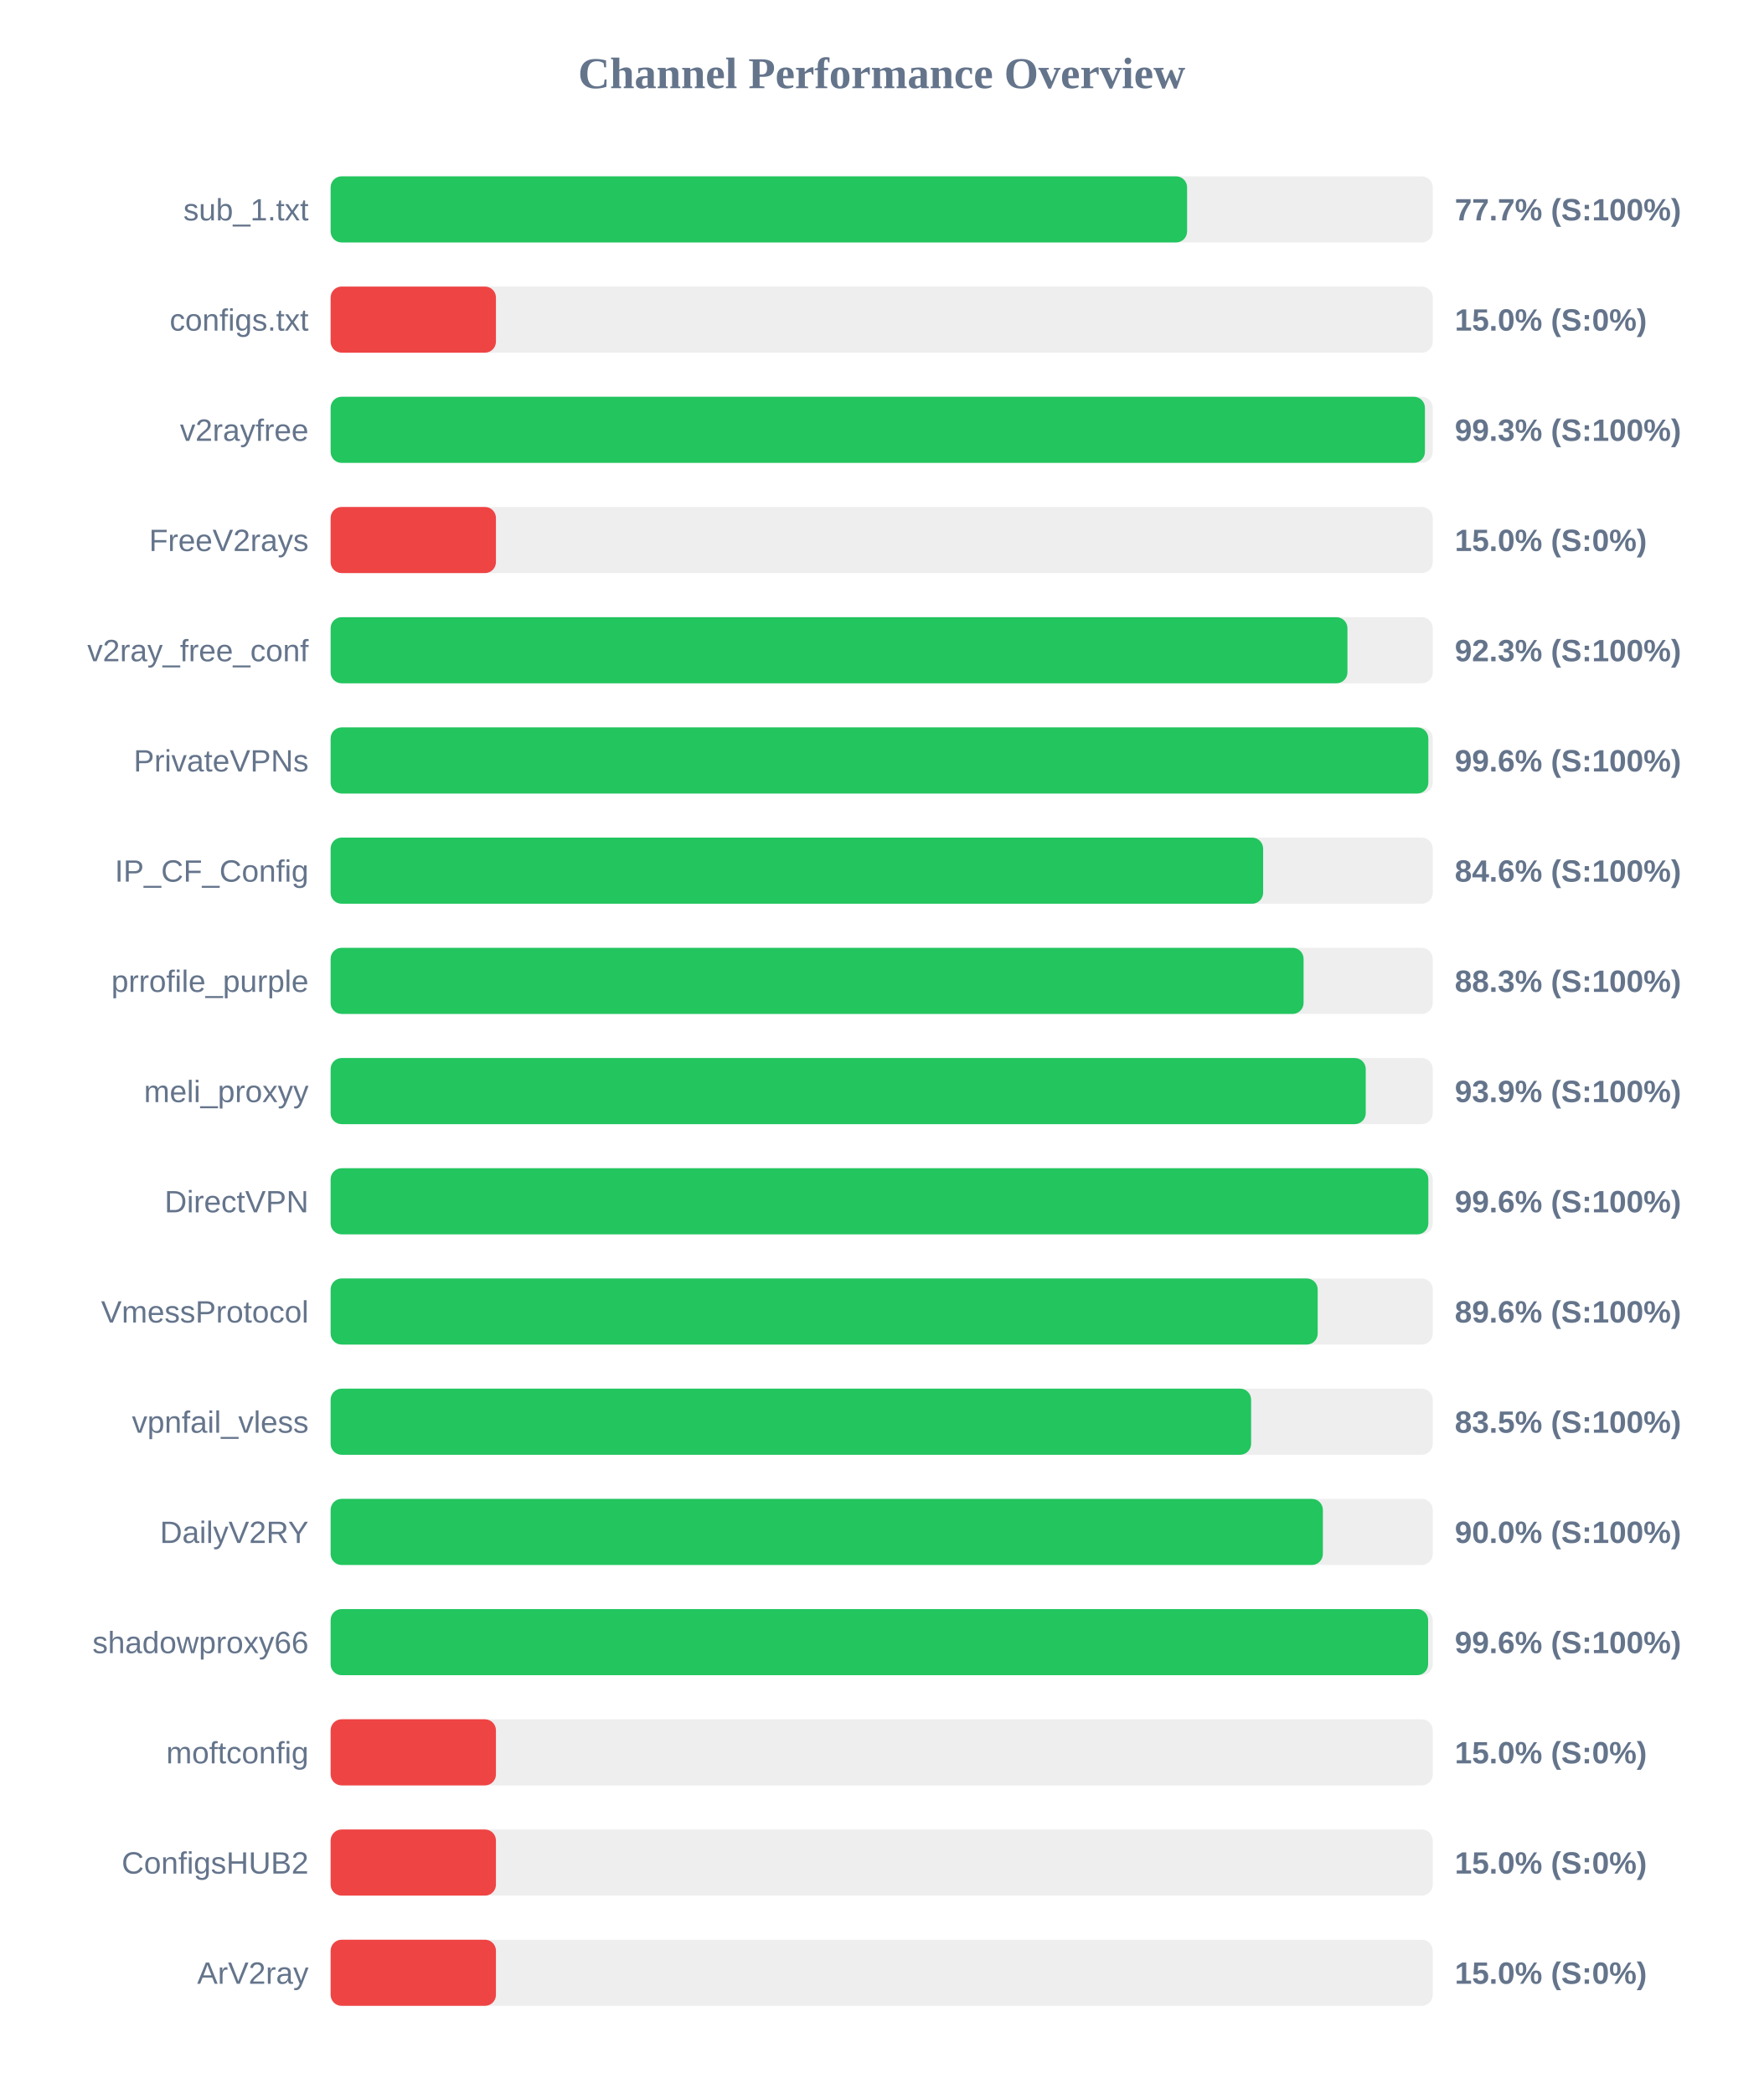
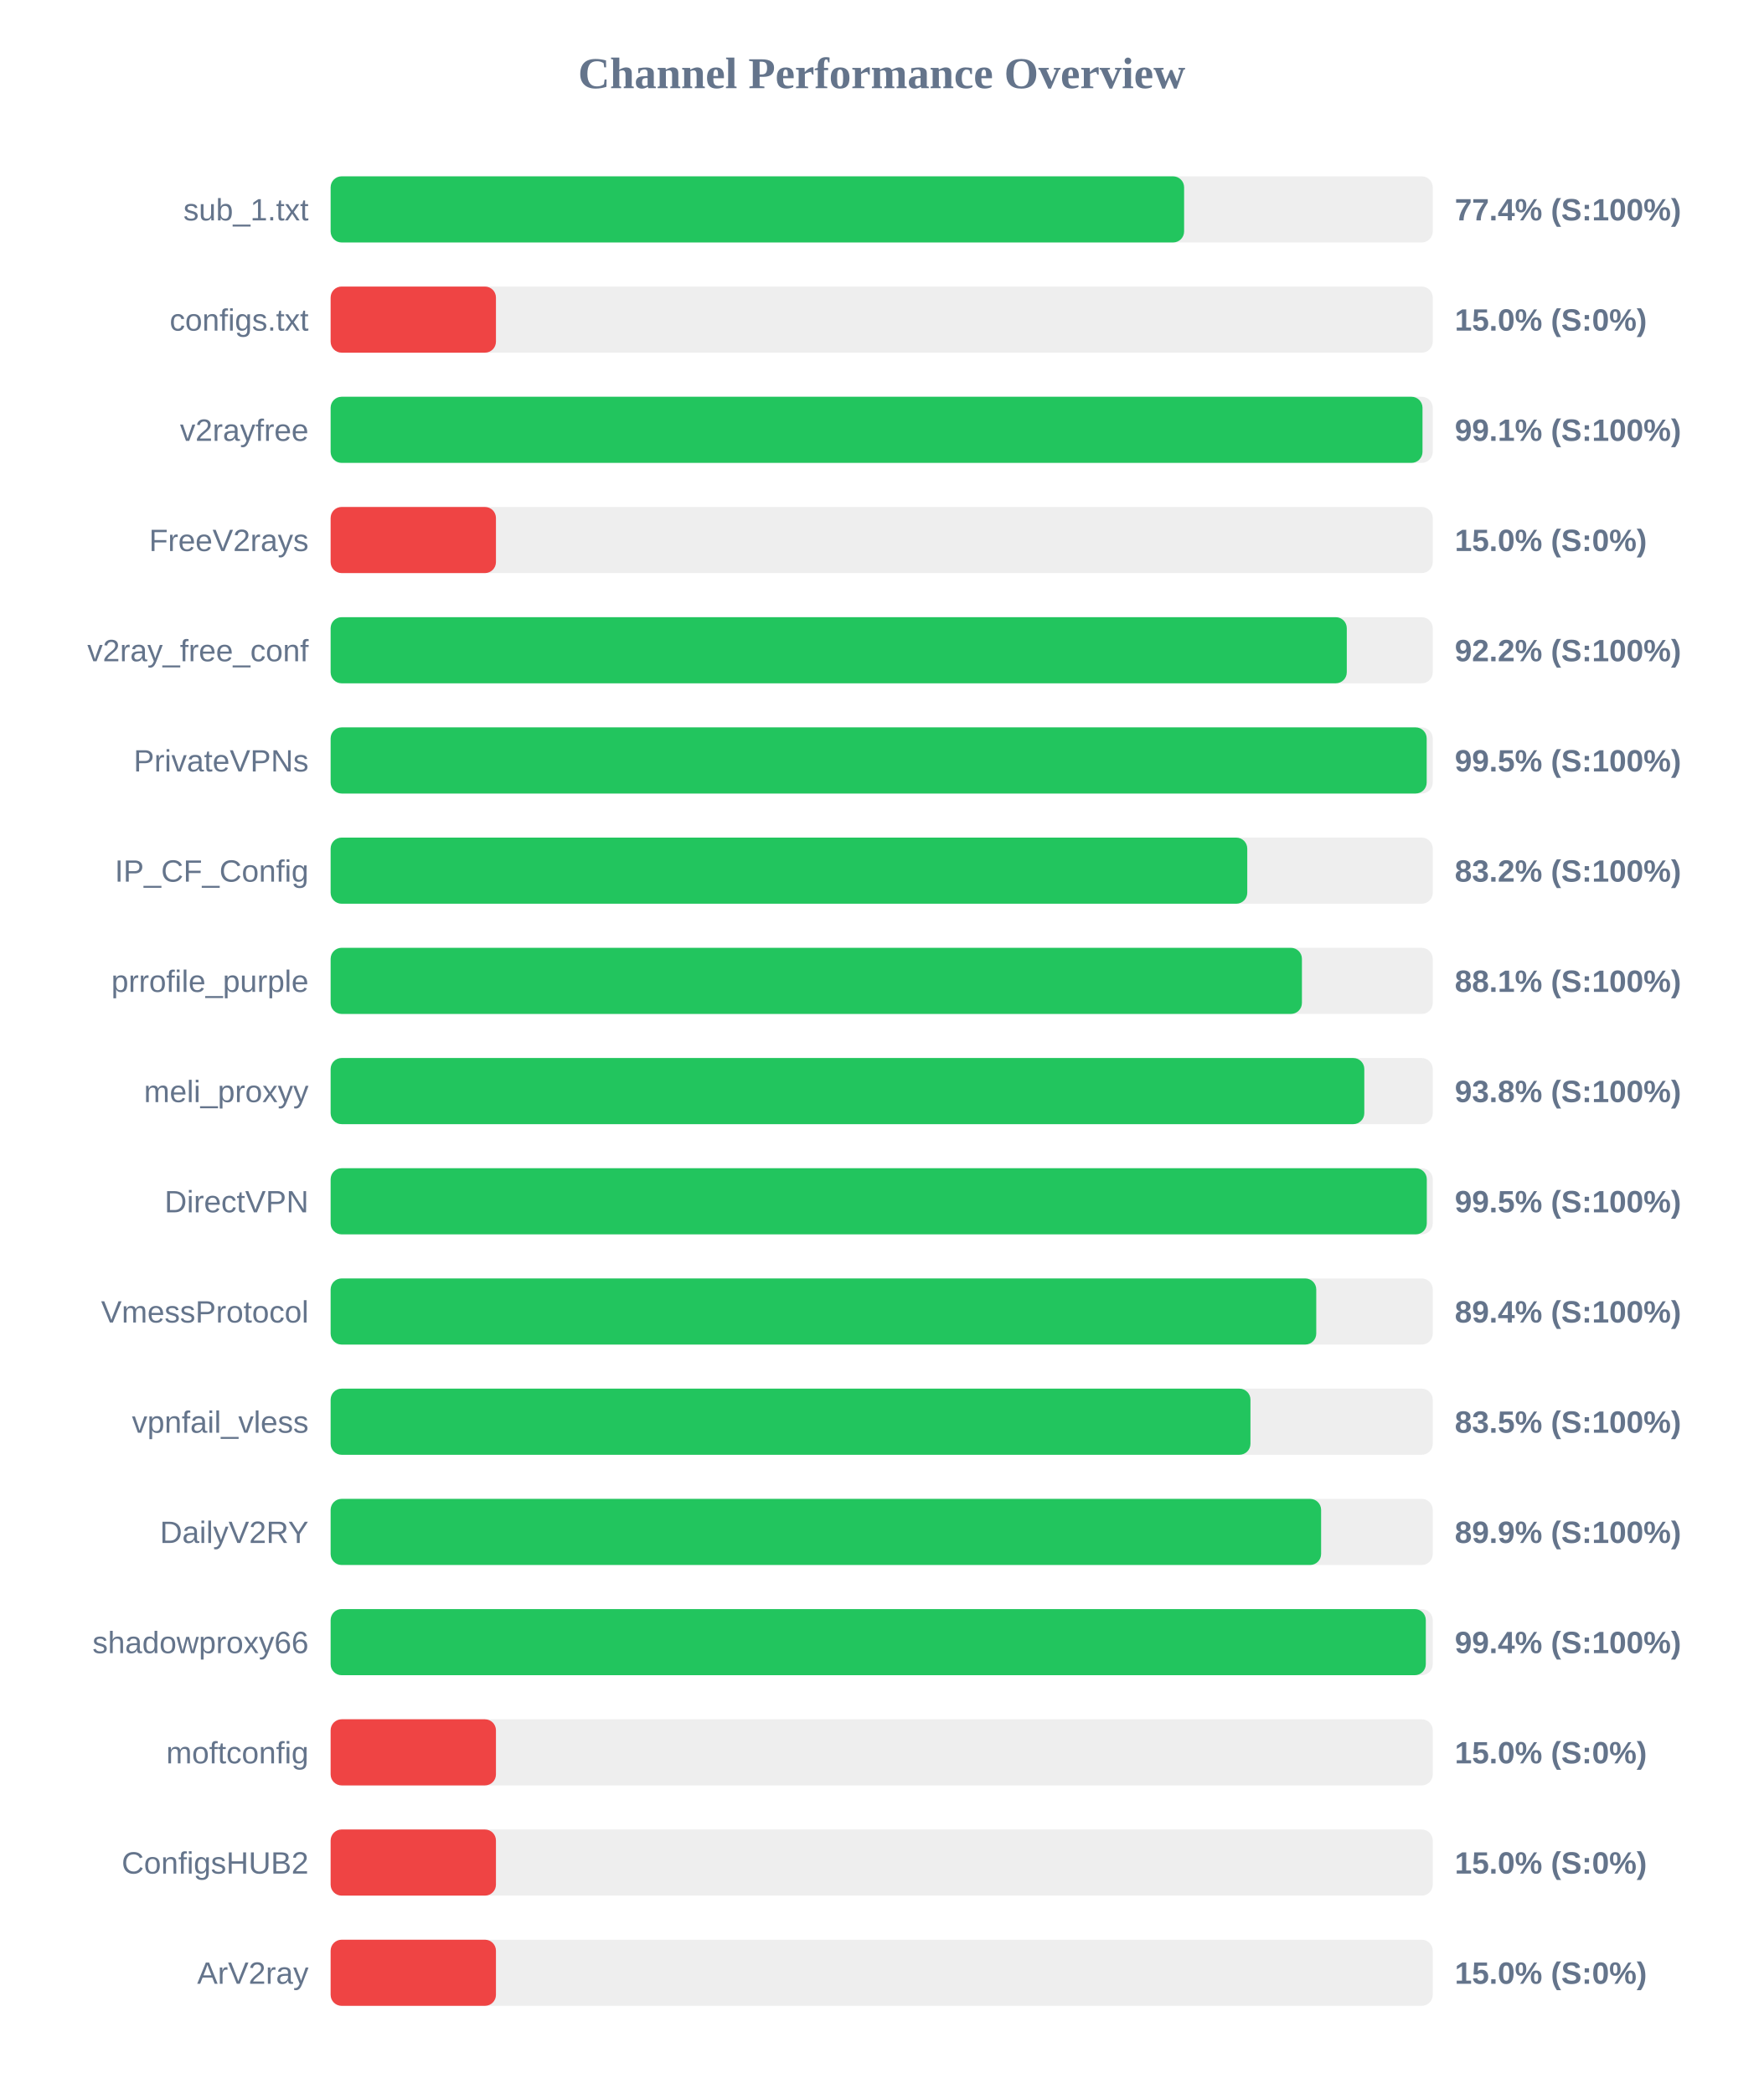
<svg xmlns="http://www.w3.org/2000/svg" width="800" height="950" version="1.1">
  <style>
        .row { font: 14px Arial; fill: #64748b; }
        .score { font: bold 14px Arial; fill: #64748b; }
    </style>
  <text x="400" y="40" text-anchor="middle" font-size="20px" font-weight="bold" fill="#64748b">Channel Performance Overview</text>
  <rect x="150" y="80" width="500" height="30" fill="#eee" rx="5" />
-   <rect x="150" y="80" width="388.55" height="30" fill="#22c55e" rx="5" />
+   <rect x="150" y="80" width="387.2" height="30" fill="#22c55e" rx="5" />
  <text x="140" y="100" text-anchor="end" class="row">sub_1.txt</text>
-   <text x="660" y="100" text-anchor="start" class="score">77.7% (S:100%)</text>
+   <text x="660" y="100" text-anchor="start" class="score">77.4% (S:100%)</text>
  <rect x="150" y="130" width="500" height="30" fill="#eee" rx="5" />
  <rect x="150" y="130" width="75.0" height="30" fill="#ef4444" rx="5" />
  <text x="140" y="150" text-anchor="end" class="row">configs.txt</text>
  <text x="660" y="150" text-anchor="start" class="score">15.0% (S:0%)</text>
  <rect x="150" y="180" width="500" height="30" fill="#eee" rx="5" />
-   <rect x="150" y="180" width="496.45" height="30" fill="#22c55e" rx="5" />
+   <rect x="150" y="180" width="495.35" height="30" fill="#22c55e" rx="5" />
  <text x="140" y="200" text-anchor="end" class="row">v2rayfree</text>
-   <text x="660" y="200" text-anchor="start" class="score">99.3% (S:100%)</text>
+   <text x="660" y="200" text-anchor="start" class="score">99.1% (S:100%)</text>
  <rect x="150" y="230" width="500" height="30" fill="#eee" rx="5" />
  <rect x="150" y="230" width="75.0" height="30" fill="#ef4444" rx="5" />
  <text x="140" y="250" text-anchor="end" class="row">FreeV2rays</text>
  <text x="660" y="250" text-anchor="start" class="score">15.0% (S:0%)</text>
  <rect x="150" y="280" width="500" height="30" fill="#eee" rx="5" />
-   <rect x="150" y="280" width="461.3" height="30" fill="#22c55e" rx="5" />
+   <rect x="150" y="280" width="461.0" height="30" fill="#22c55e" rx="5" />
  <text x="140" y="300" text-anchor="end" class="row">v2ray_free_conf</text>
-   <text x="660" y="300" text-anchor="start" class="score">92.3% (S:100%)</text>
+   <text x="660" y="300" text-anchor="start" class="score">92.2% (S:100%)</text>
  <rect x="150" y="330" width="500" height="30" fill="#eee" rx="5" />
-   <rect x="150" y="330" width="498.0" height="30" fill="#22c55e" rx="5" />
+   <rect x="150" y="330" width="497.25" height="30" fill="#22c55e" rx="5" />
  <text x="140" y="350" text-anchor="end" class="row">PrivateVPNs</text>
-   <text x="660" y="350" text-anchor="start" class="score">99.6% (S:100%)</text>
+   <text x="660" y="350" text-anchor="start" class="score">99.5% (S:100%)</text>
  <rect x="150" y="380" width="500" height="30" fill="#eee" rx="5" />
-   <rect x="150" y="380" width="423.05" height="30" fill="#22c55e" rx="5" />
+   <rect x="150" y="380" width="415.85" height="30" fill="#22c55e" rx="5" />
  <text x="140" y="400" text-anchor="end" class="row">IP_CF_Config</text>
-   <text x="660" y="400" text-anchor="start" class="score">84.6% (S:100%)</text>
+   <text x="660" y="400" text-anchor="start" class="score">83.2% (S:100%)</text>
  <rect x="150" y="430" width="500" height="30" fill="#eee" rx="5" />
-   <rect x="150" y="430" width="441.4" height="30" fill="#22c55e" rx="5" />
+   <rect x="150" y="430" width="440.65" height="30" fill="#22c55e" rx="5" />
  <text x="140" y="450" text-anchor="end" class="row">prrofile_purple</text>
-   <text x="660" y="450" text-anchor="start" class="score">88.3% (S:100%)</text>
+   <text x="660" y="450" text-anchor="start" class="score">88.1% (S:100%)</text>
  <rect x="150" y="480" width="500" height="30" fill="#eee" rx="5" />
-   <rect x="150" y="480" width="469.6" height="30" fill="#22c55e" rx="5" />
+   <rect x="150" y="480" width="468.95" height="30" fill="#22c55e" rx="5" />
  <text x="140" y="500" text-anchor="end" class="row">meli_proxyy</text>
-   <text x="660" y="500" text-anchor="start" class="score">93.9% (S:100%)</text>
+   <text x="660" y="500" text-anchor="start" class="score">93.8% (S:100%)</text>
  <rect x="150" y="530" width="500" height="30" fill="#eee" rx="5" />
-   <rect x="150" y="530" width="498.0" height="30" fill="#22c55e" rx="5" />
+   <rect x="150" y="530" width="497.3" height="30" fill="#22c55e" rx="5" />
  <text x="140" y="550" text-anchor="end" class="row">DirectVPN</text>
-   <text x="660" y="550" text-anchor="start" class="score">99.6% (S:100%)</text>
+   <text x="660" y="550" text-anchor="start" class="score">99.5% (S:100%)</text>
  <rect x="150" y="580" width="500" height="30" fill="#eee" rx="5" />
-   <rect x="150" y="580" width="447.8" height="30" fill="#22c55e" rx="5" />
+   <rect x="150" y="580" width="447.15" height="30" fill="#22c55e" rx="5" />
  <text x="140" y="600" text-anchor="end" class="row">VmessProtocol</text>
-   <text x="660" y="600" text-anchor="start" class="score">89.6% (S:100%)</text>
+   <text x="660" y="600" text-anchor="start" class="score">89.4% (S:100%)</text>
  <rect x="150" y="630" width="500" height="30" fill="#eee" rx="5" />
-   <rect x="150" y="630" width="417.6" height="30" fill="#22c55e" rx="5" />
+   <rect x="150" y="630" width="417.3" height="30" fill="#22c55e" rx="5" />
  <text x="140" y="650" text-anchor="end" class="row">vpnfail_vless</text>
  <text x="660" y="650" text-anchor="start" class="score">83.5% (S:100%)</text>
  <rect x="150" y="680" width="500" height="30" fill="#eee" rx="5" />
-   <rect x="150" y="680" width="450.15" height="30" fill="#22c55e" rx="5" />
+   <rect x="150" y="680" width="449.35" height="30" fill="#22c55e" rx="5" />
  <text x="140" y="700" text-anchor="end" class="row">DailyV2RY</text>
-   <text x="660" y="700" text-anchor="start" class="score">90.0% (S:100%)</text>
+   <text x="660" y="700" text-anchor="start" class="score">89.9% (S:100%)</text>
  <rect x="150" y="730" width="500" height="30" fill="#eee" rx="5" />
-   <rect x="150" y="730" width="497.9" height="30" fill="#22c55e" rx="5" />
+   <rect x="150" y="730" width="496.85" height="30" fill="#22c55e" rx="5" />
  <text x="140" y="750" text-anchor="end" class="row">shadowproxy66</text>
-   <text x="660" y="750" text-anchor="start" class="score">99.6% (S:100%)</text>
+   <text x="660" y="750" text-anchor="start" class="score">99.4% (S:100%)</text>
  <rect x="150" y="780" width="500" height="30" fill="#eee" rx="5" />
  <rect x="150" y="780" width="75.0" height="30" fill="#ef4444" rx="5" />
  <text x="140" y="800" text-anchor="end" class="row">moftconfig</text>
  <text x="660" y="800" text-anchor="start" class="score">15.0% (S:0%)</text>
  <rect x="150" y="830" width="500" height="30" fill="#eee" rx="5" />
  <rect x="150" y="830" width="75.0" height="30" fill="#ef4444" rx="5" />
  <text x="140" y="850" text-anchor="end" class="row">ConfigsHUB2</text>
  <text x="660" y="850" text-anchor="start" class="score">15.0% (S:0%)</text>
  <rect x="150" y="880" width="500" height="30" fill="#eee" rx="5" />
  <rect x="150" y="880" width="75.0" height="30" fill="#ef4444" rx="5" />
  <text x="140" y="900" text-anchor="end" class="row">ArV2ray</text>
  <text x="660" y="900" text-anchor="start" class="score">15.0% (S:0%)</text>
</svg>
